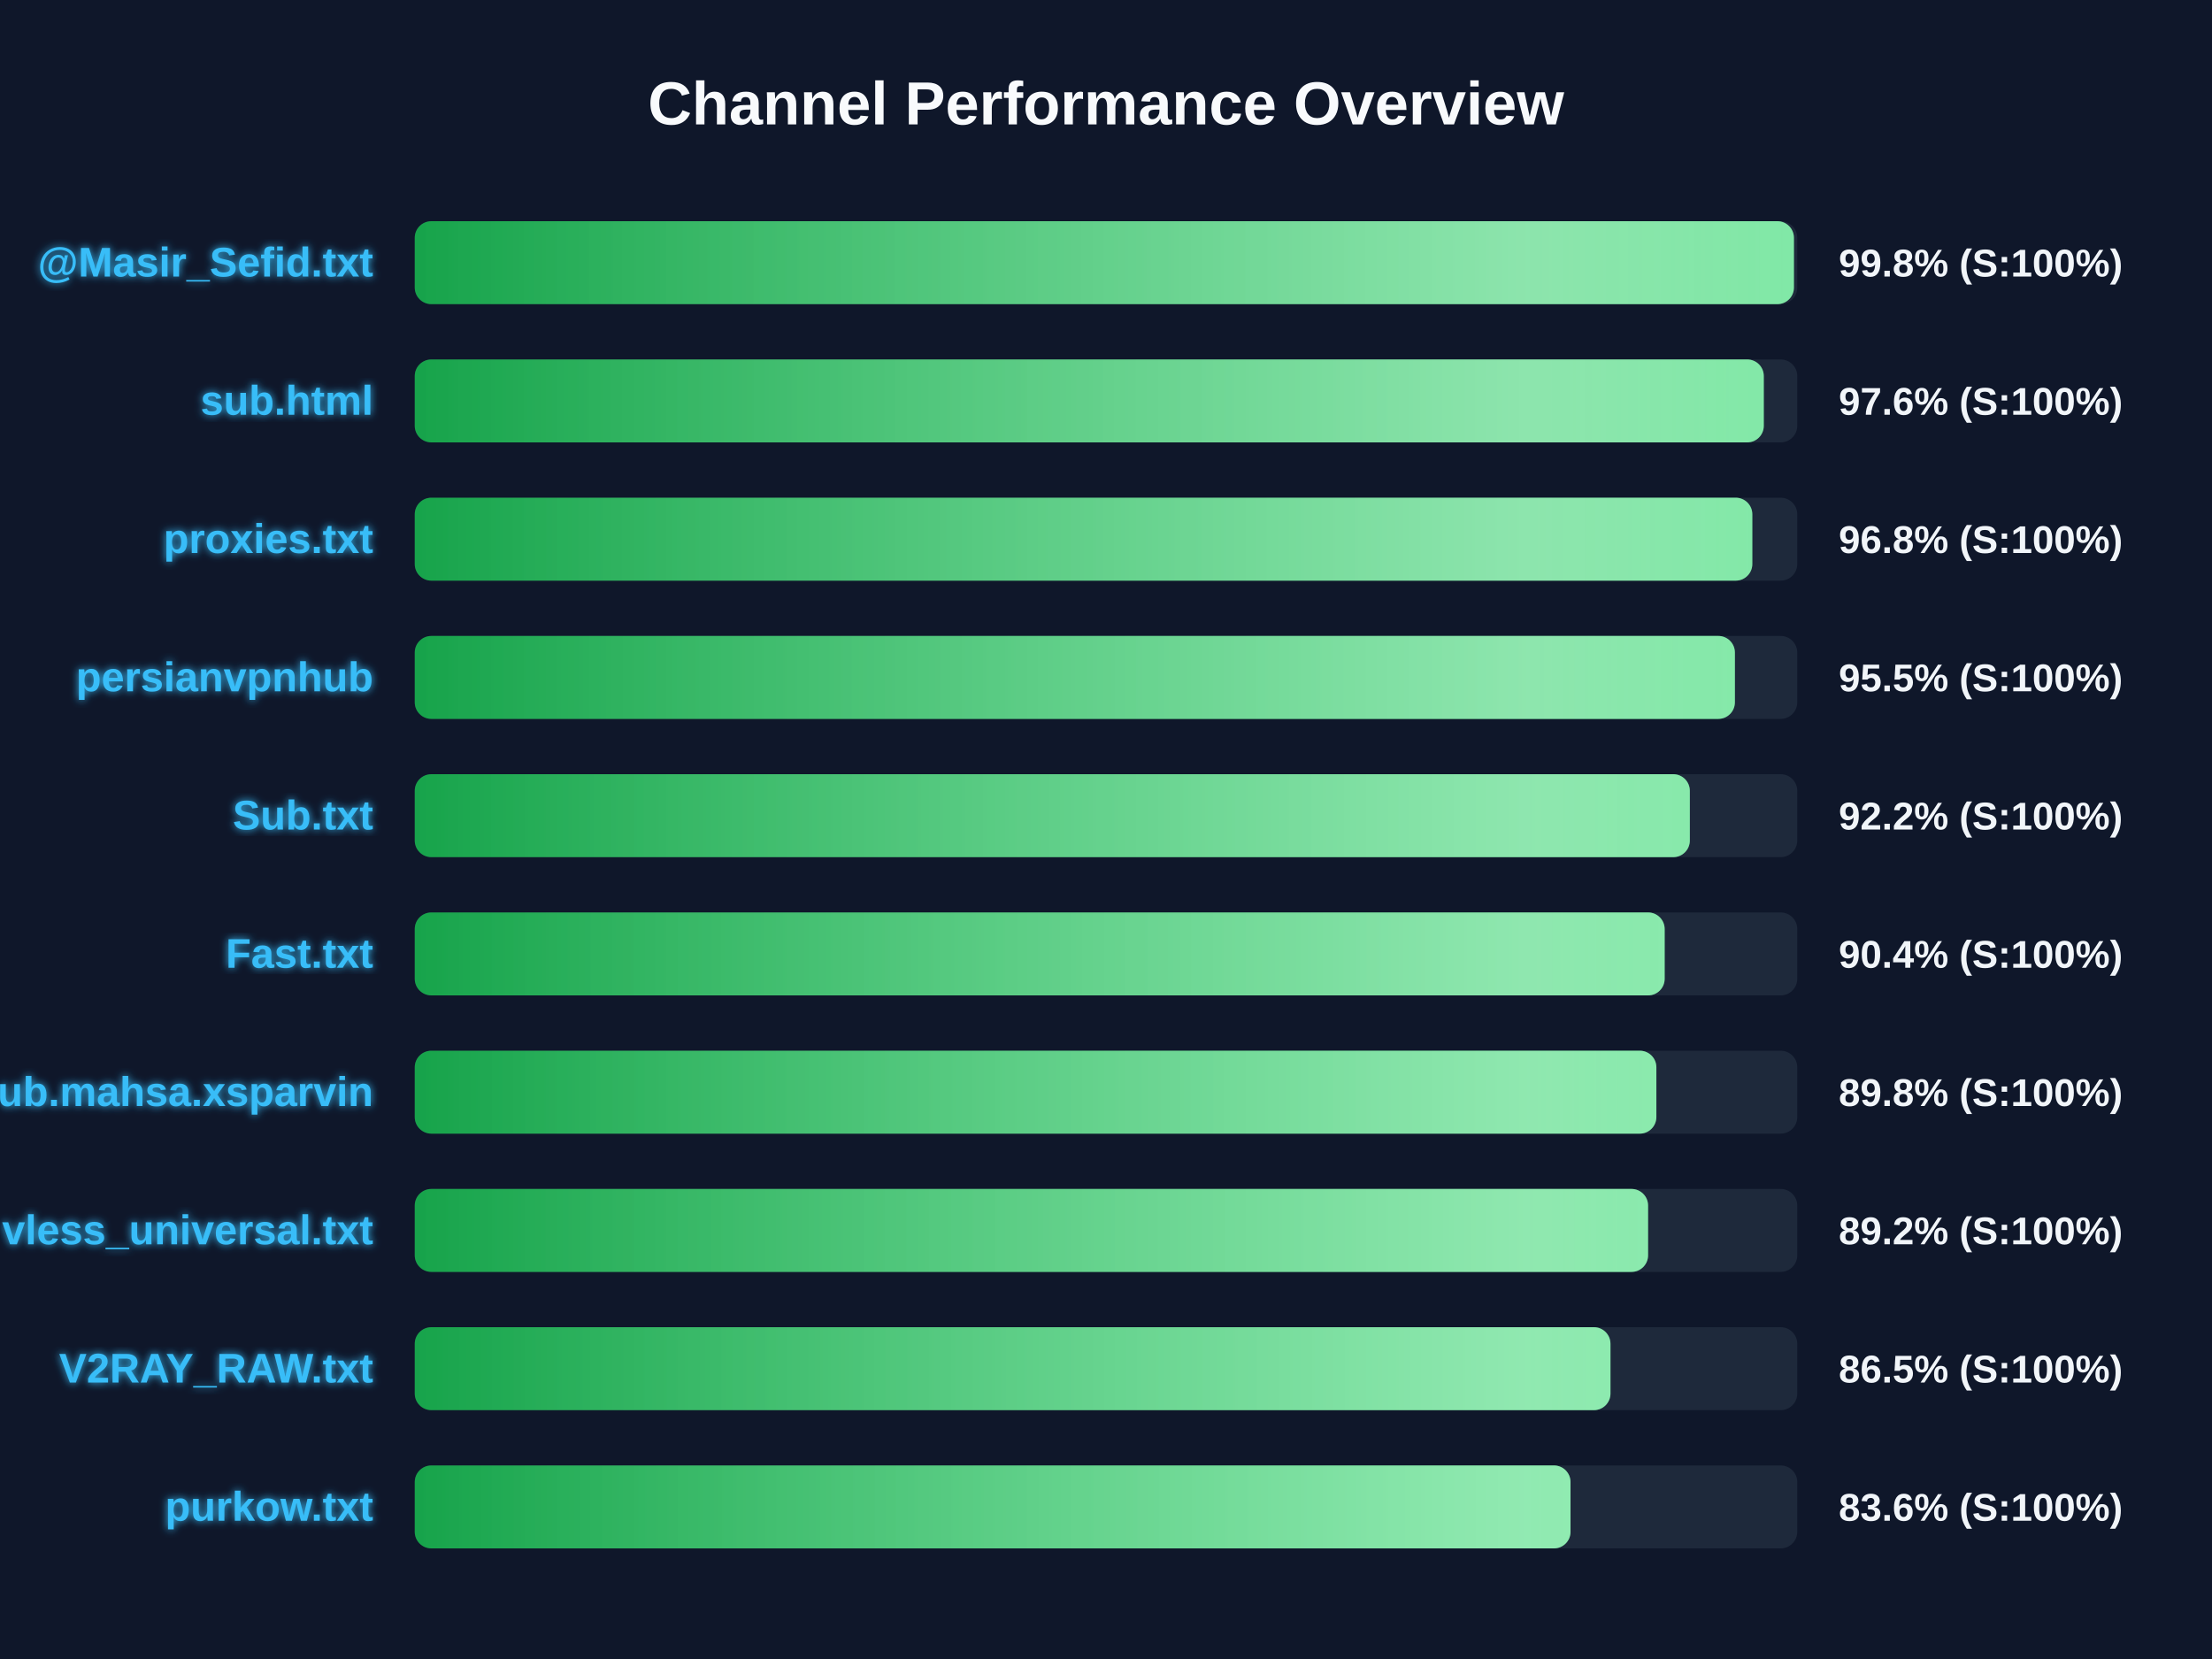
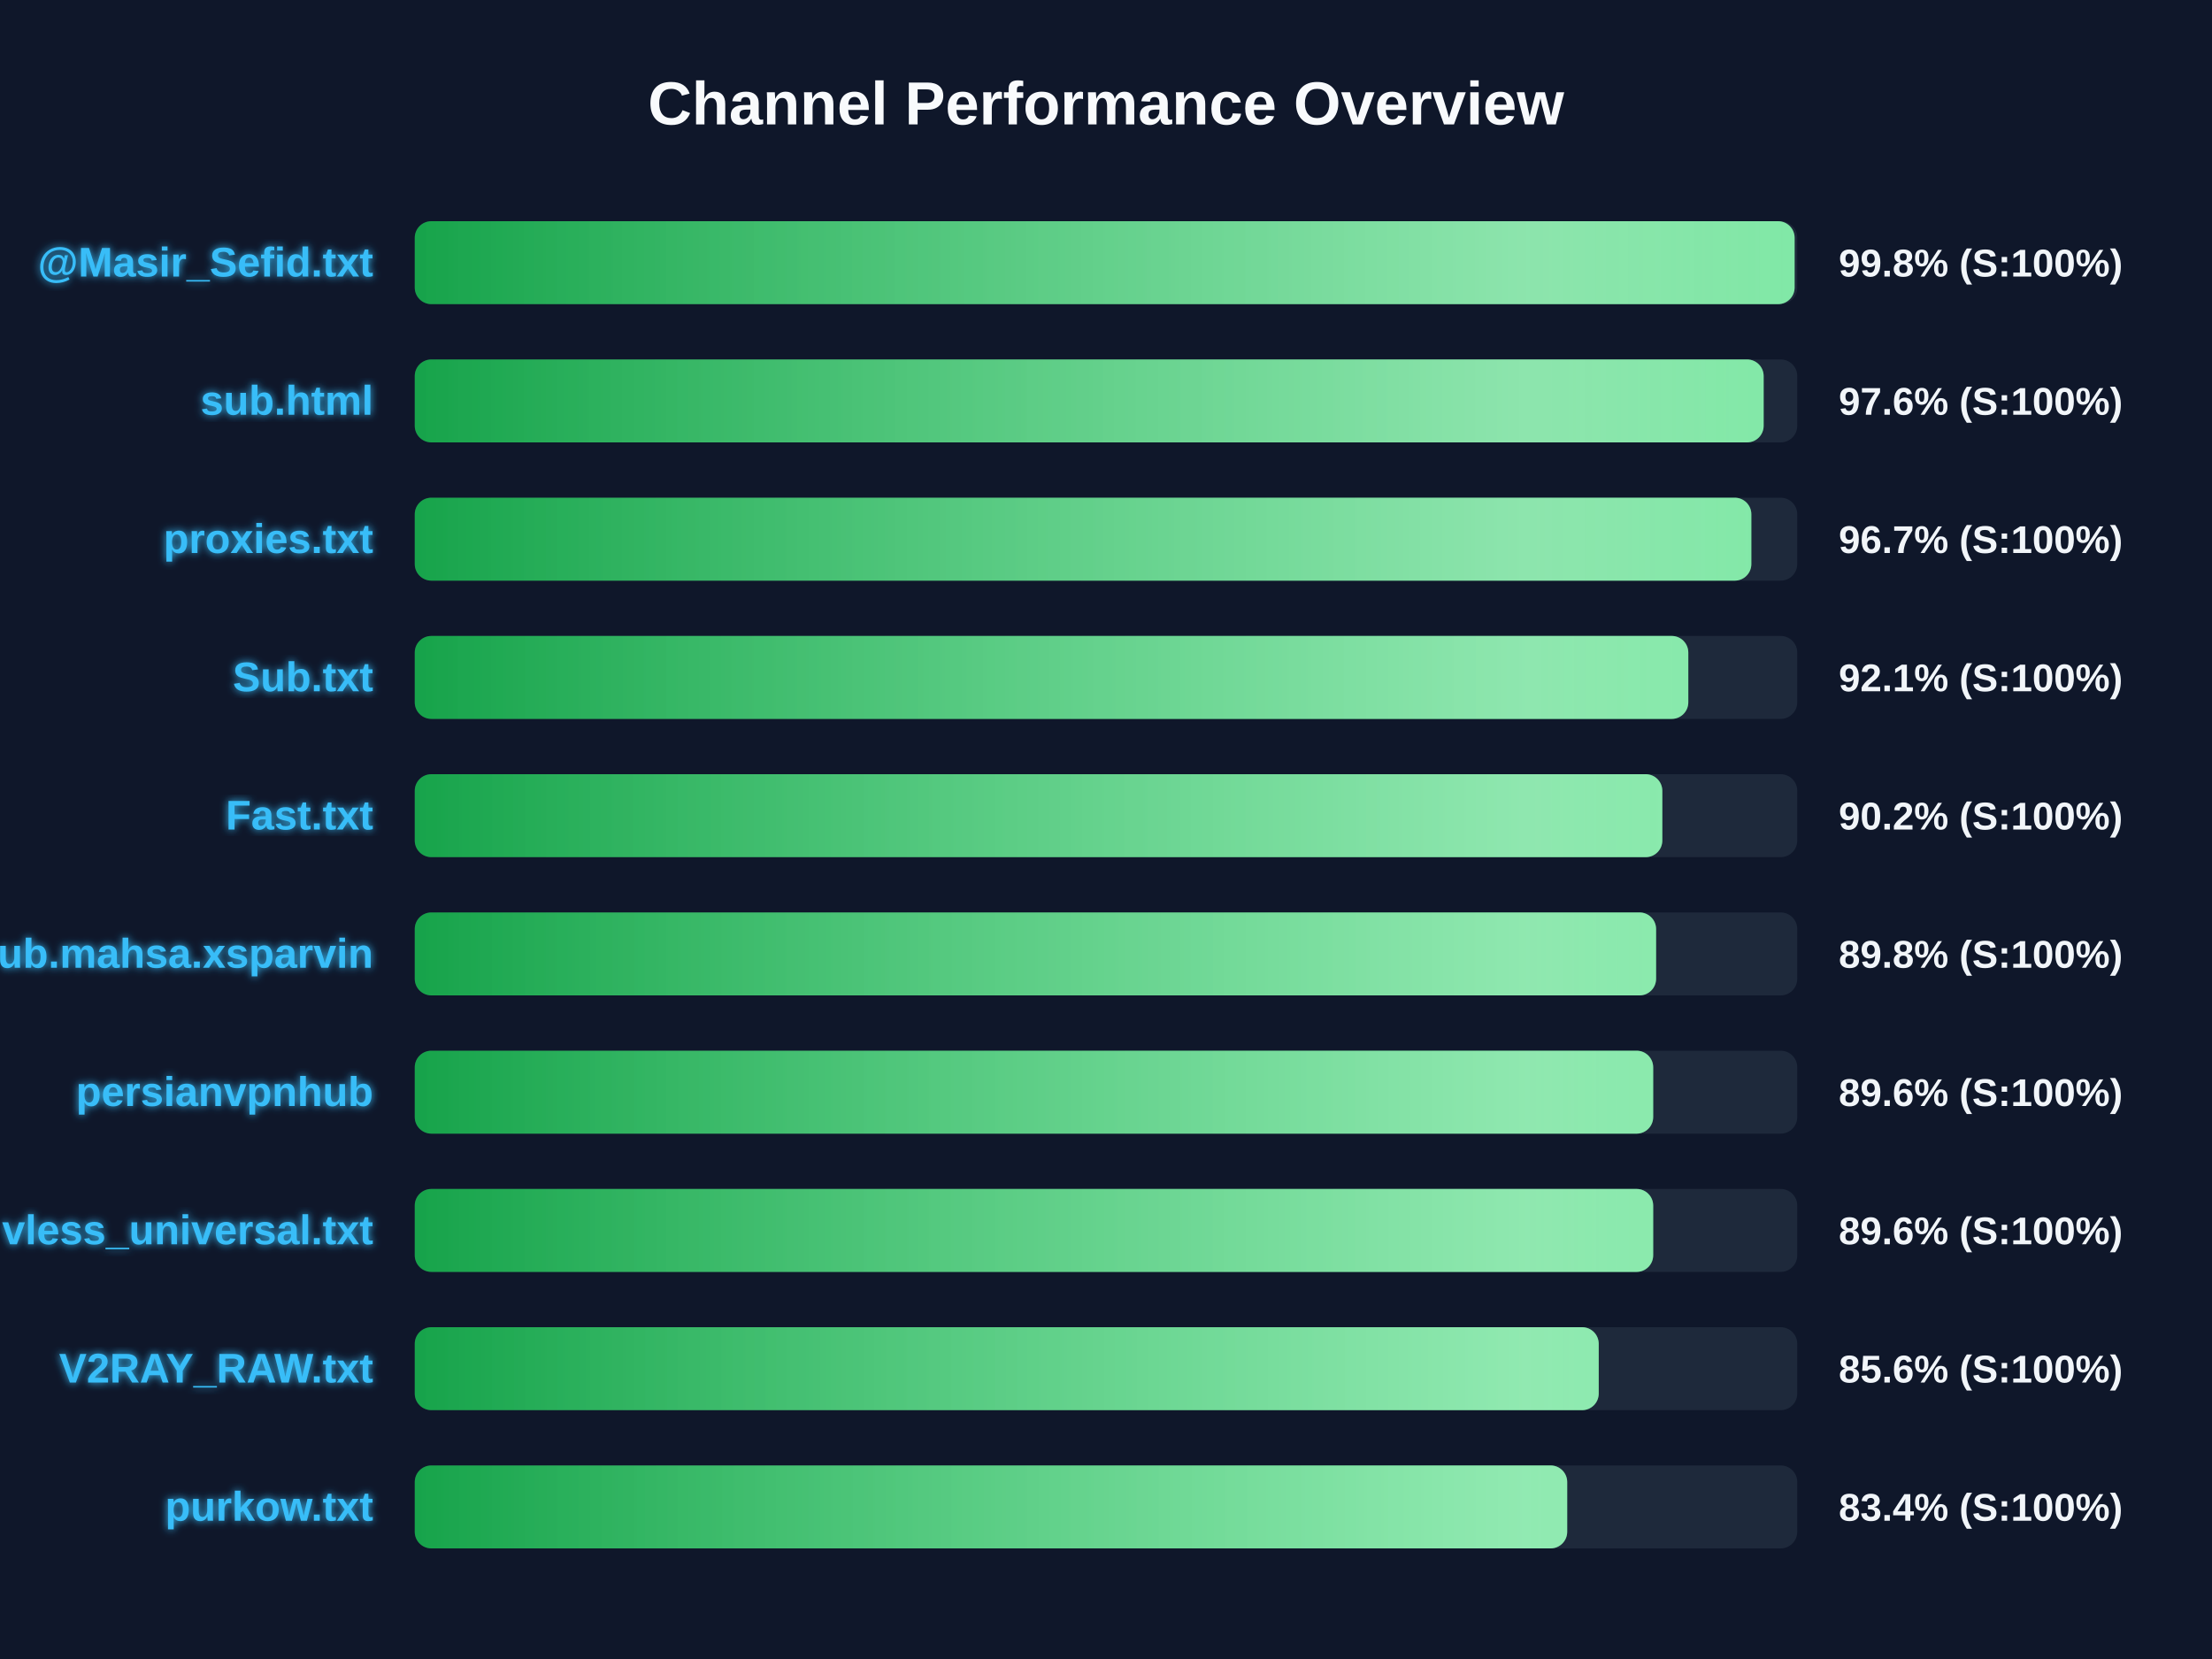
<svg xmlns="http://www.w3.org/2000/svg" width="800" height="600" version="1.1">
  <defs>
    <linearGradient id="grad-green" x1="0%" y1="0%" x2="100%" y2="0%">
      <stop offset="0%" stop-color="#16a34a" />
      <stop offset="100%" stop-color="#4ade80" />
    </linearGradient>
    <linearGradient id="grad-yellow" x1="0%" y1="0%" x2="100%" y2="0%">
      <stop offset="0%" stop-color="#ca8a04" />
      <stop offset="100%" stop-color="#fde047" />
    </linearGradient>
    <linearGradient id="grad-red" x1="0%" y1="0%" x2="100%" y2="0%">
      <stop offset="0%" stop-color="#dc2626" />
      <stop offset="100%" stop-color="#f87171" />
    </linearGradient>
    <linearGradient id="shimmer" x1="0%" y1="0%" x2="100%" y2="0%">
      <stop offset="0%" stop-color="rgba(255,255,255,0)" />
      <stop offset="50%" stop-color="rgba(255,255,255,0.4)" />
      <stop offset="100%" stop-color="rgba(255,255,255,0)" />
    </linearGradient>
    <filter id="glow" x="-20%" y="-20%" width="140%" height="140%">
      <feGaussianBlur stdDeviation="1.5" result="blur" />
      <feComposite in="SourceGraphic" in2="blur" operator="over" />
    </filter>
  </defs>
  <style>
        .bg-rect { fill: #0f172a; }
        .title { font: bold 22px 'Segoe UI', Arial, sans-serif; fill: #f8fafc; }
        .row { font: bold 15px 'Segoe UI', Arial, sans-serif; fill: #38bdf8; filter: url(#glow); }
        .score { font: bold 14px 'Segoe UI', Arial, sans-serif; fill: #f1f5f9; }
        @keyframes shimmer-anim {
            0% { transform: translateX(-100%); }
            100% { transform: translateX(200%); }
        }
        .shimmer-rect {
            animation: shimmer-anim 2.5s infinite linear;
        }
    </style>
  <rect width="100%" height="100%" class="bg-rect" />
  <text x="400" y="45" text-anchor="middle" class="title">Channel Performance Overview</text>
  <rect x="150" y="80" width="500" height="30" fill="#1e293b" rx="6" />
  <clipPath id="clip-0">
-     <rect x="150" y="80" width="498.8" height="30" rx="6" />
+     <rect x="150" y="80" width="499.05" height="30" rx="6" />
  </clipPath>
-   <rect x="150" y="80" width="498.8" height="30" fill="url(#grad-green)" rx="6" />
+   <rect x="150" y="80" width="499.05" height="30" fill="url(#grad-green)" rx="6" />
  <g clip-path="url(#clip-0)">
    <rect x="150" y="80" width="100%" height="30" fill="url(#shimmer)" class="shimmer-rect" />
  </g>
  <text x="135" y="100" text-anchor="end" class="row">@Masir_Sefid.txt</text>
  <text x="665" y="100" text-anchor="start" class="score">99.8% (S:100%)</text>
  <rect x="150" y="130" width="500" height="30" fill="#1e293b" rx="6" />
  <clipPath id="clip-1">
-     <rect x="150" y="130" width="487.9" height="30" rx="6" />
+     <rect x="150" y="130" width="487.85" height="30" rx="6" />
  </clipPath>
-   <rect x="150" y="130" width="487.9" height="30" fill="url(#grad-green)" rx="6" />
+   <rect x="150" y="130" width="487.85" height="30" fill="url(#grad-green)" rx="6" />
  <g clip-path="url(#clip-1)">
    <rect x="150" y="130" width="100%" height="30" fill="url(#shimmer)" class="shimmer-rect" />
  </g>
  <text x="135" y="150" text-anchor="end" class="row">sub.html</text>
  <text x="665" y="150" text-anchor="start" class="score">97.6% (S:100%)</text>
  <rect x="150" y="180" width="500" height="30" fill="#1e293b" rx="6" />
  <clipPath id="clip-2">
-     <rect x="150" y="180" width="483.75" height="30" rx="6" />
+     <rect x="150" y="180" width="483.4" height="30" rx="6" />
  </clipPath>
-   <rect x="150" y="180" width="483.75" height="30" fill="url(#grad-green)" rx="6" />
+   <rect x="150" y="180" width="483.4" height="30" fill="url(#grad-green)" rx="6" />
  <g clip-path="url(#clip-2)">
    <rect x="150" y="180" width="100%" height="30" fill="url(#shimmer)" class="shimmer-rect" />
  </g>
  <text x="135" y="200" text-anchor="end" class="row">proxies.txt</text>
-   <text x="665" y="200" text-anchor="start" class="score">96.8% (S:100%)</text>
+   <text x="665" y="200" text-anchor="start" class="score">96.7% (S:100%)</text>
  <rect x="150" y="230" width="500" height="30" fill="#1e293b" rx="6" />
  <clipPath id="clip-3">
-     <rect x="150" y="230" width="477.45" height="30" rx="6" />
+     <rect x="150" y="230" width="460.6" height="30" rx="6" />
  </clipPath>
-   <rect x="150" y="230" width="477.45" height="30" fill="url(#grad-green)" rx="6" />
+   <rect x="150" y="230" width="460.6" height="30" fill="url(#grad-green)" rx="6" />
  <g clip-path="url(#clip-3)">
    <rect x="150" y="230" width="100%" height="30" fill="url(#shimmer)" class="shimmer-rect" />
  </g>
-   <text x="135" y="250" text-anchor="end" class="row">persianvpnhub</text>
-   <text x="665" y="250" text-anchor="start" class="score">95.5% (S:100%)</text>
+   <text x="135" y="250" text-anchor="end" class="row">Sub.txt</text>
+   <text x="665" y="250" text-anchor="start" class="score">92.1% (S:100%)</text>
  <rect x="150" y="280" width="500" height="30" fill="#1e293b" rx="6" />
  <clipPath id="clip-4">
-     <rect x="150" y="280" width="461.15" height="30" rx="6" />
+     <rect x="150" y="280" width="451.2" height="30" rx="6" />
  </clipPath>
-   <rect x="150" y="280" width="461.15" height="30" fill="url(#grad-green)" rx="6" />
+   <rect x="150" y="280" width="451.2" height="30" fill="url(#grad-green)" rx="6" />
  <g clip-path="url(#clip-4)">
    <rect x="150" y="280" width="100%" height="30" fill="url(#shimmer)" class="shimmer-rect" />
  </g>
-   <text x="135" y="300" text-anchor="end" class="row">Sub.txt</text>
-   <text x="665" y="300" text-anchor="start" class="score">92.2% (S:100%)</text>
+   <text x="135" y="300" text-anchor="end" class="row">Fast.txt</text>
+   <text x="665" y="300" text-anchor="start" class="score">90.2% (S:100%)</text>
  <rect x="150" y="330" width="500" height="30" fill="#1e293b" rx="6" />
  <clipPath id="clip-5">
-     <rect x="150" y="330" width="452.05" height="30" rx="6" />
+     <rect x="150" y="330" width="448.95" height="30" rx="6" />
  </clipPath>
-   <rect x="150" y="330" width="452.05" height="30" fill="url(#grad-green)" rx="6" />
+   <rect x="150" y="330" width="448.95" height="30" fill="url(#grad-green)" rx="6" />
  <g clip-path="url(#clip-5)">
    <rect x="150" y="330" width="100%" height="30" fill="url(#shimmer)" class="shimmer-rect" />
  </g>
-   <text x="135" y="350" text-anchor="end" class="row">Fast.txt</text>
-   <text x="665" y="350" text-anchor="start" class="score">90.4% (S:100%)</text>
+   <text x="135" y="350" text-anchor="end" class="row">Sub.mahsa.xsparvin</text>
+   <text x="665" y="350" text-anchor="start" class="score">89.8% (S:100%)</text>
  <rect x="150" y="380" width="500" height="30" fill="#1e293b" rx="6" />
  <clipPath id="clip-6">
-     <rect x="150" y="380" width="449.05" height="30" rx="6" />
+     <rect x="150" y="380" width="447.9" height="30" rx="6" />
  </clipPath>
-   <rect x="150" y="380" width="449.05" height="30" fill="url(#grad-green)" rx="6" />
+   <rect x="150" y="380" width="447.9" height="30" fill="url(#grad-green)" rx="6" />
  <g clip-path="url(#clip-6)">
    <rect x="150" y="380" width="100%" height="30" fill="url(#shimmer)" class="shimmer-rect" />
  </g>
-   <text x="135" y="400" text-anchor="end" class="row">Sub.mahsa.xsparvin</text>
-   <text x="665" y="400" text-anchor="start" class="score">89.8% (S:100%)</text>
+   <text x="135" y="400" text-anchor="end" class="row">persianvpnhub</text>
+   <text x="665" y="400" text-anchor="start" class="score">89.6% (S:100%)</text>
  <rect x="150" y="430" width="500" height="30" fill="#1e293b" rx="6" />
  <clipPath id="clip-7">
-     <rect x="150" y="430" width="446.05" height="30" rx="6" />
+     <rect x="150" y="430" width="447.9" height="30" rx="6" />
  </clipPath>
-   <rect x="150" y="430" width="446.05" height="30" fill="url(#grad-green)" rx="6" />
+   <rect x="150" y="430" width="447.9" height="30" fill="url(#grad-green)" rx="6" />
  <g clip-path="url(#clip-7)">
    <rect x="150" y="430" width="100%" height="30" fill="url(#shimmer)" class="shimmer-rect" />
  </g>
  <text x="135" y="450" text-anchor="end" class="row">vless_universal.txt</text>
-   <text x="665" y="450" text-anchor="start" class="score">89.2% (S:100%)</text>
+   <text x="665" y="450" text-anchor="start" class="score">89.6% (S:100%)</text>
  <rect x="150" y="480" width="500" height="30" fill="#1e293b" rx="6" />
  <clipPath id="clip-8">
-     <rect x="150" y="480" width="432.45" height="30" rx="6" />
+     <rect x="150" y="480" width="428.2" height="30" rx="6" />
  </clipPath>
-   <rect x="150" y="480" width="432.45" height="30" fill="url(#grad-green)" rx="6" />
+   <rect x="150" y="480" width="428.2" height="30" fill="url(#grad-green)" rx="6" />
  <g clip-path="url(#clip-8)">
    <rect x="150" y="480" width="100%" height="30" fill="url(#shimmer)" class="shimmer-rect" />
  </g>
  <text x="135" y="500" text-anchor="end" class="row">V2RAY_RAW.txt</text>
-   <text x="665" y="500" text-anchor="start" class="score">86.5% (S:100%)</text>
+   <text x="665" y="500" text-anchor="start" class="score">85.6% (S:100%)</text>
  <rect x="150" y="530" width="500" height="30" fill="#1e293b" rx="6" />
  <clipPath id="clip-9">
-     <rect x="150" y="530" width="418.0" height="30" rx="6" />
+     <rect x="150" y="530" width="416.8" height="30" rx="6" />
  </clipPath>
-   <rect x="150" y="530" width="418.0" height="30" fill="url(#grad-green)" rx="6" />
+   <rect x="150" y="530" width="416.8" height="30" fill="url(#grad-green)" rx="6" />
  <g clip-path="url(#clip-9)">
    <rect x="150" y="530" width="100%" height="30" fill="url(#shimmer)" class="shimmer-rect" />
  </g>
  <text x="135" y="550" text-anchor="end" class="row">purkow.txt</text>
-   <text x="665" y="550" text-anchor="start" class="score">83.6% (S:100%)</text>
+   <text x="665" y="550" text-anchor="start" class="score">83.4% (S:100%)</text>
</svg>
